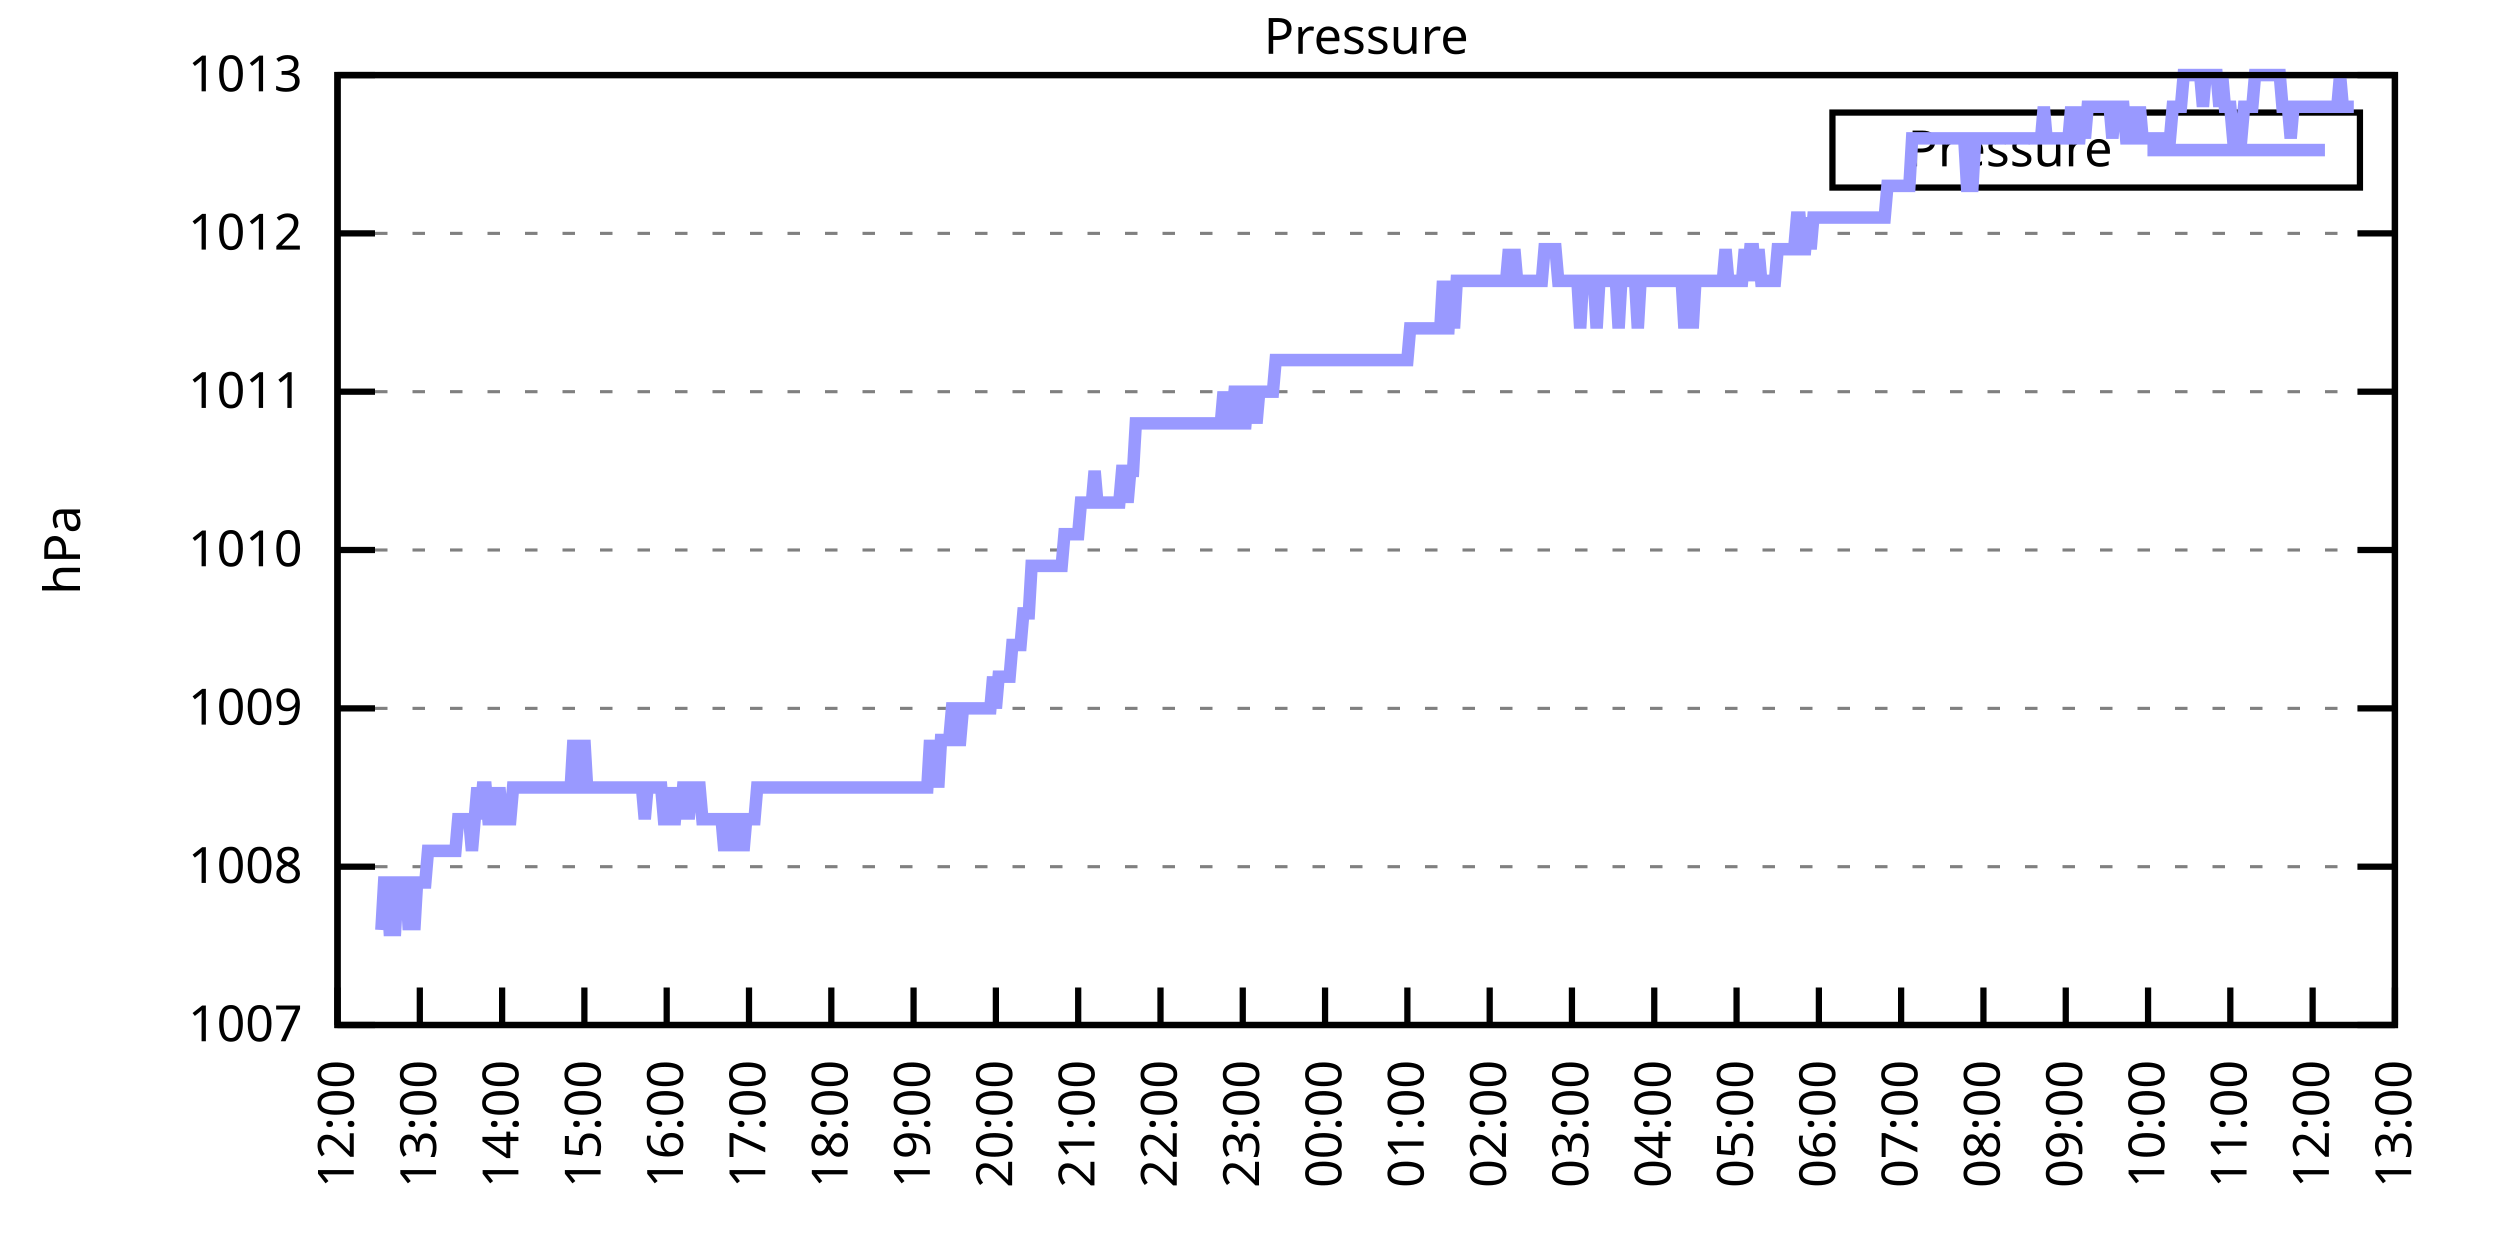
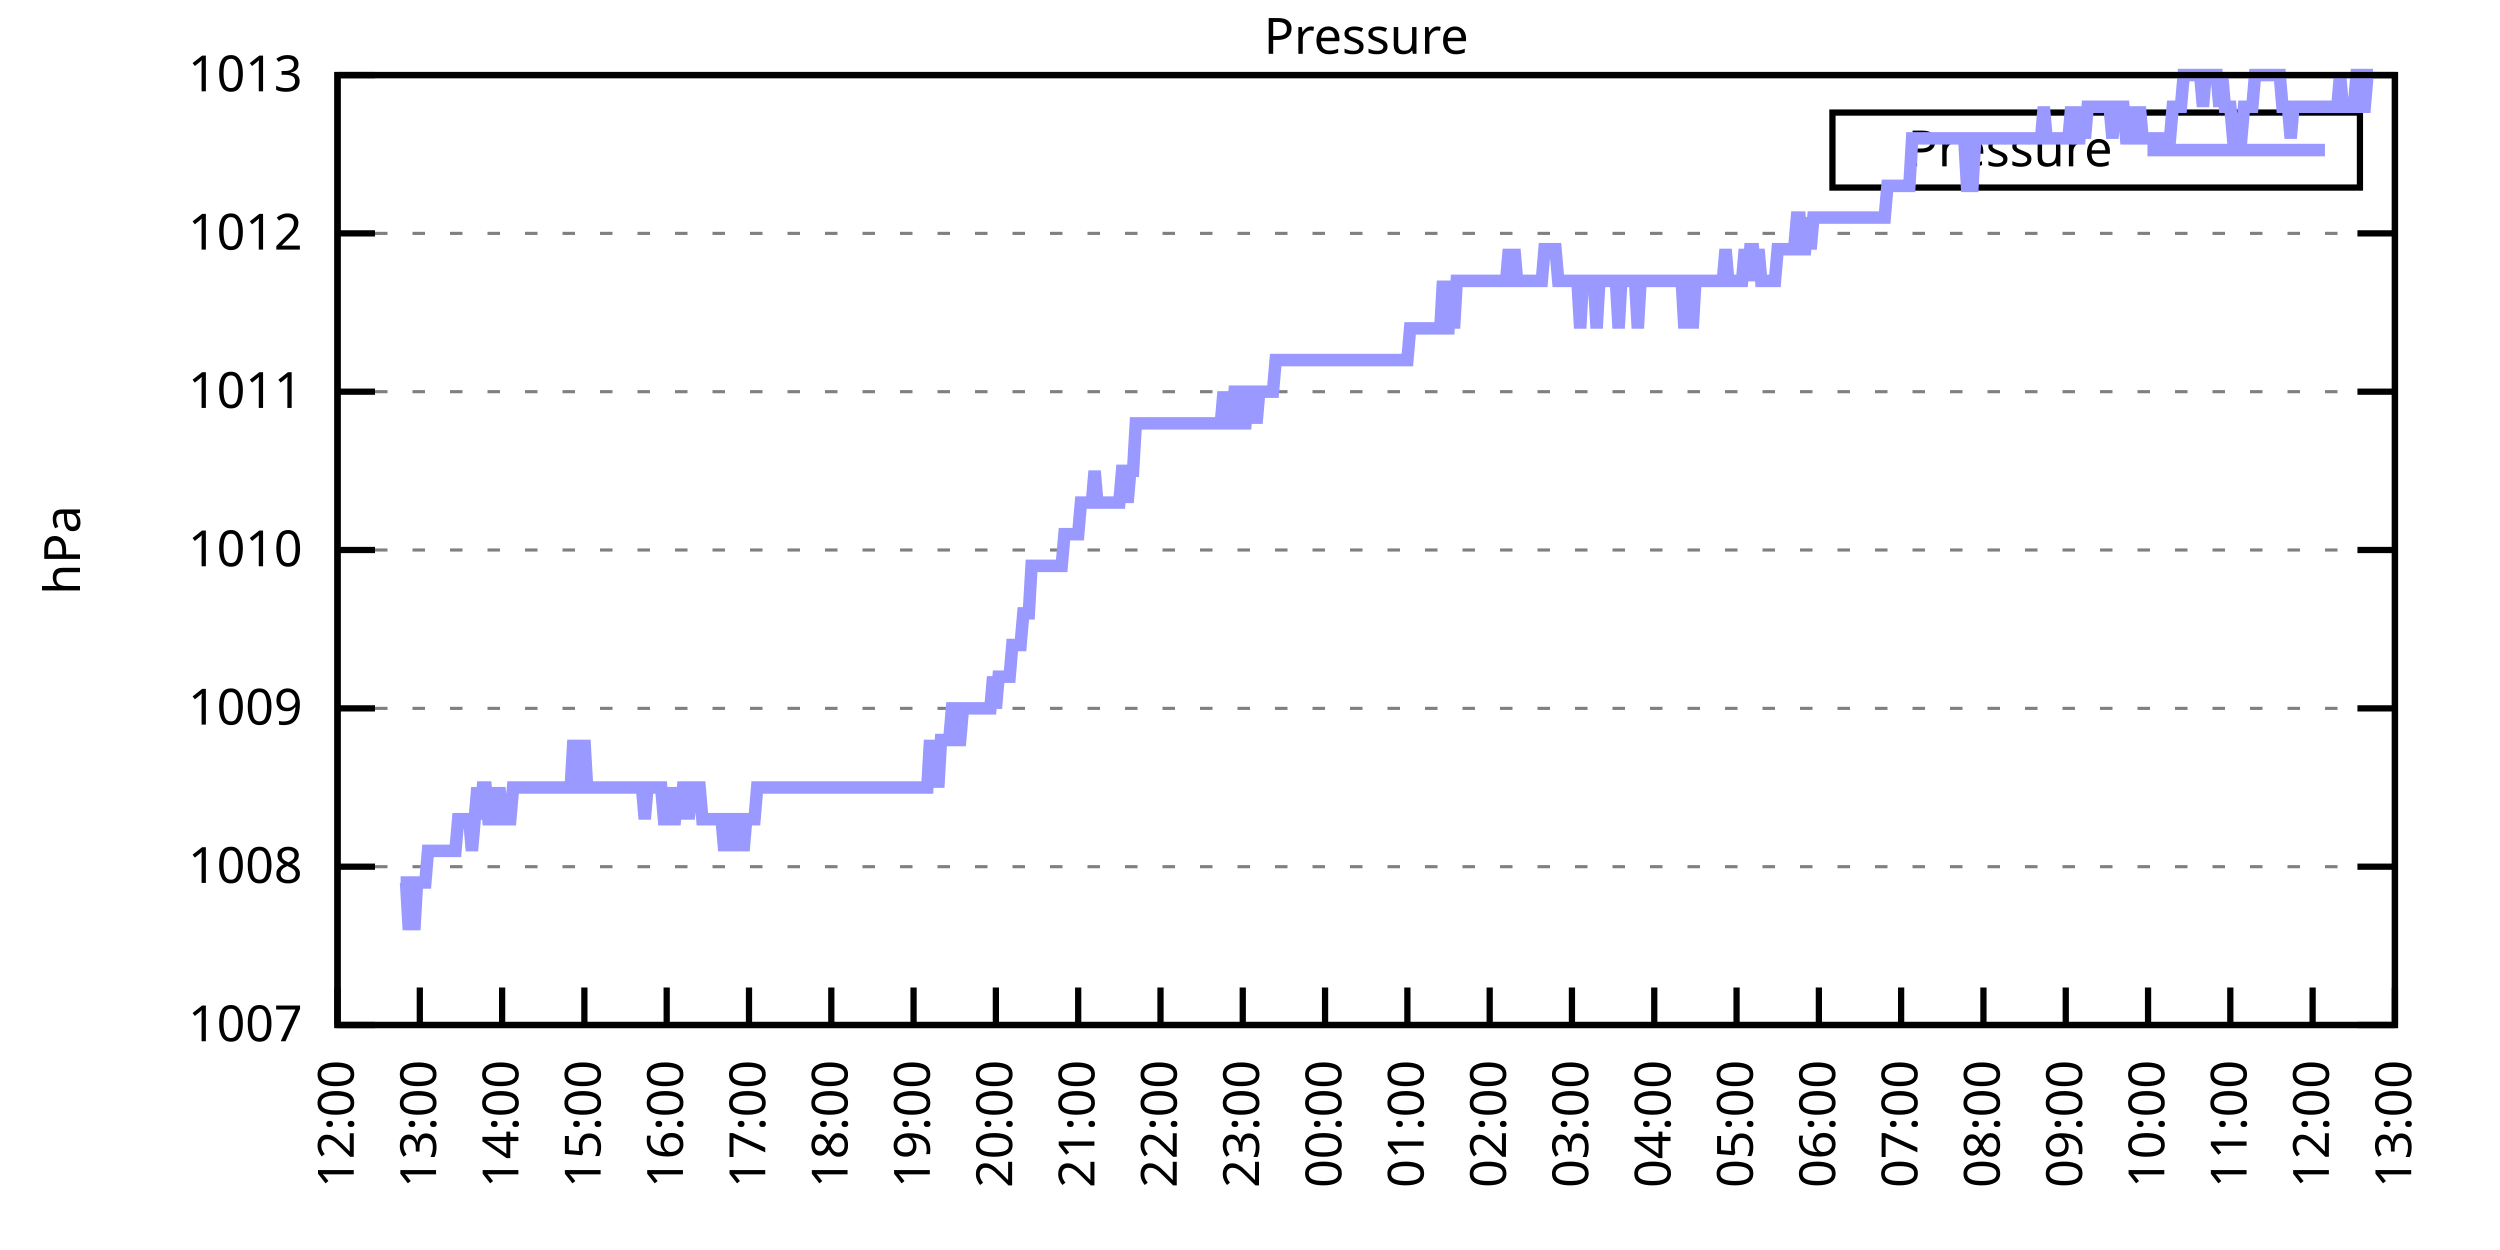
<svg xmlns="http://www.w3.org/2000/svg" xmlns:xlink="http://www.w3.org/1999/xlink" width="400" height="200" viewBox="0 0 400 200">
  <g id="gnuplot_canvas">
    <rect x="0" y="0" width="400" height="200" fill="none" />
    <defs>
      <circle id="gpDot" r="0.5" stroke-width="0.5" stroke="currentColor" />
      <path id="gpPt0" stroke-width="0.333" stroke="currentColor" d="M-1,0 h2 M0,-1 v2" />
      <path id="gpPt1" stroke-width="0.333" stroke="currentColor" d="M-1,-1 L1,1 M1,-1 L-1,1" />
      <path id="gpPt2" stroke-width="0.333" stroke="currentColor" d="M-1,0 L1,0 M0,-1 L0,1 M-1,-1 L1,1 M-1,1 L1,-1" />
      <rect id="gpPt3" stroke-width="0.333" stroke="currentColor" x="-1" y="-1" width="2" height="2" />
      <rect id="gpPt4" stroke-width="0.333" stroke="currentColor" fill="currentColor" x="-1" y="-1" width="2" height="2" />
      <circle id="gpPt5" stroke-width="0.333" stroke="currentColor" cx="0" cy="0" r="1" />
      <use xlink:href="#gpPt5" id="gpPt6" fill="currentColor" stroke="none" />
      <path id="gpPt7" stroke-width="0.333" stroke="currentColor" d="M0,-1.33 L-1.33,0.67 L1.33,0.67 z" />
      <use xlink:href="#gpPt7" id="gpPt8" fill="currentColor" stroke="none" />
      <use xlink:href="#gpPt7" id="gpPt9" stroke="currentColor" transform="rotate(180)" />
      <use xlink:href="#gpPt9" id="gpPt10" fill="currentColor" stroke="none" />
      <use xlink:href="#gpPt3" id="gpPt11" stroke="currentColor" transform="rotate(45)" />
      <use xlink:href="#gpPt11" id="gpPt12" fill="currentColor" stroke="none" />
      <path id="gpPt13" stroke-width="0.333" stroke="currentColor" d="M0,1.330 L1.265,0.411 L0.782,-1.067 L-0.782,-1.076 L-1.265,0.411 z" />
      <use xlink:href="#gpPt13" id="gpPt14" fill="currentColor" stroke="none" />
      <filter id="textbox" filterUnits="objectBoundingBox" x="0" y="0" height="1" width="1">
        <feFlood flood-color="white" flood-opacity="1" result="bgnd" />
        <feComposite in="SourceGraphic" in2="bgnd" operator="atop" />
      </filter>
      <filter id="greybox" filterUnits="objectBoundingBox" x="0" y="0" height="1" width="1">
        <feFlood flood-color="lightgrey" flood-opacity="1" result="grey" />
        <feComposite in="SourceGraphic" in2="grey" operator="atop" />
      </filter>
    </defs>
    <g fill="none" color="white" stroke="currentColor" stroke-width="1.00" stroke-linecap="butt" stroke-linejoin="miter">
</g>
    <g fill="none" color="black" stroke="currentColor" stroke-width="1.00" stroke-linecap="butt" stroke-linejoin="miter">
      <g stroke="none" shape-rendering="crispEdges">
        <polygon fill="rgb(255, 255, 255)" points="54.00,164.00 383.18,164.00 383.18,12.02 54.00,12.02 " />
      </g>
    </g>
    <g fill="none" color="black" stroke="currentColor" stroke-width="1.00" stroke-linecap="butt" stroke-linejoin="miter">
</g>
    <g fill="none" color="black" stroke="black" stroke-width="0.50" stroke-linecap="butt" stroke-linejoin="miter">
</g>
    <g fill="none" color="gray" stroke="currentColor" stroke-width="0.50" stroke-linecap="butt" stroke-linejoin="miter">
      <path stroke="gray" stroke-dasharray="2,4" class="gridline" d="M54.00,164.00 L383.19,164.00  " />
    </g>
    <g fill="none" color="gray" stroke="gray" stroke-width="1.00" stroke-linecap="butt" stroke-linejoin="miter">
</g>
    <g fill="none" color="black" stroke="currentColor" stroke-width="1.00" stroke-linecap="butt" stroke-linejoin="miter">
      <path stroke="black" d="M54.00,164.00 L60.00,164.00 M383.19,164.00 L377.19,164.00  " />
      <g transform="translate(48.40,166.60)" stroke="none" fill="black" font-family="Sans" font-size="8.00" text-anchor="end">
        <text>
          <tspan font-family="Sans"> 1007</tspan>
        </text>
      </g>
    </g>
    <g fill="none" color="black" stroke="currentColor" stroke-width="1.00" stroke-linecap="butt" stroke-linejoin="miter">
</g>
    <g fill="none" color="black" stroke="black" stroke-width="0.50" stroke-linecap="butt" stroke-linejoin="miter">
</g>
    <g fill="none" color="gray" stroke="currentColor" stroke-width="0.50" stroke-linecap="butt" stroke-linejoin="miter">
      <path stroke="gray" stroke-dasharray="2,4" class="gridline" d="M54.00,138.67 L383.19,138.67  " />
    </g>
    <g fill="none" color="gray" stroke="gray" stroke-width="1.00" stroke-linecap="butt" stroke-linejoin="miter">
</g>
    <g fill="none" color="black" stroke="currentColor" stroke-width="1.00" stroke-linecap="butt" stroke-linejoin="miter">
      <path stroke="black" d="M54.00,138.67 L60.00,138.67 M383.19,138.67 L377.19,138.67  " />
      <g transform="translate(48.40,141.27)" stroke="none" fill="black" font-family="Sans" font-size="8.00" text-anchor="end">
        <text>
          <tspan font-family="Sans"> 1008</tspan>
        </text>
      </g>
    </g>
    <g fill="none" color="black" stroke="currentColor" stroke-width="1.00" stroke-linecap="butt" stroke-linejoin="miter">
</g>
    <g fill="none" color="black" stroke="black" stroke-width="0.50" stroke-linecap="butt" stroke-linejoin="miter">
</g>
    <g fill="none" color="gray" stroke="currentColor" stroke-width="0.50" stroke-linecap="butt" stroke-linejoin="miter">
      <path stroke="gray" stroke-dasharray="2,4" class="gridline" d="M54.00,113.34 L383.19,113.34  " />
    </g>
    <g fill="none" color="gray" stroke="gray" stroke-width="1.00" stroke-linecap="butt" stroke-linejoin="miter">
</g>
    <g fill="none" color="black" stroke="currentColor" stroke-width="1.00" stroke-linecap="butt" stroke-linejoin="miter">
      <path stroke="black" d="M54.00,113.34 L60.00,113.34 M383.19,113.34 L377.19,113.34  " />
      <g transform="translate(48.40,115.94)" stroke="none" fill="black" font-family="Sans" font-size="8.00" text-anchor="end">
        <text>
          <tspan font-family="Sans"> 1009</tspan>
        </text>
      </g>
    </g>
    <g fill="none" color="black" stroke="currentColor" stroke-width="1.00" stroke-linecap="butt" stroke-linejoin="miter">
</g>
    <g fill="none" color="black" stroke="black" stroke-width="0.50" stroke-linecap="butt" stroke-linejoin="miter">
</g>
    <g fill="none" color="gray" stroke="currentColor" stroke-width="0.50" stroke-linecap="butt" stroke-linejoin="miter">
      <path stroke="gray" stroke-dasharray="2,4" class="gridline" d="M54.00,88.00 L383.19,88.00  " />
    </g>
    <g fill="none" color="gray" stroke="gray" stroke-width="1.00" stroke-linecap="butt" stroke-linejoin="miter">
</g>
    <g fill="none" color="black" stroke="currentColor" stroke-width="1.00" stroke-linecap="butt" stroke-linejoin="miter">
      <path stroke="black" d="M54.00,88.00 L60.00,88.00 M383.19,88.00 L377.19,88.00  " />
      <g transform="translate(48.40,90.60)" stroke="none" fill="black" font-family="Sans" font-size="8.00" text-anchor="end">
        <text>
          <tspan font-family="Sans"> 1010</tspan>
        </text>
      </g>
    </g>
    <g fill="none" color="black" stroke="currentColor" stroke-width="1.00" stroke-linecap="butt" stroke-linejoin="miter">
</g>
    <g fill="none" color="black" stroke="black" stroke-width="0.50" stroke-linecap="butt" stroke-linejoin="miter">
</g>
    <g fill="none" color="gray" stroke="currentColor" stroke-width="0.50" stroke-linecap="butt" stroke-linejoin="miter">
      <path stroke="gray" stroke-dasharray="2,4" class="gridline" d="M54.00,62.67 L383.19,62.67  " />
    </g>
    <g fill="none" color="gray" stroke="gray" stroke-width="1.00" stroke-linecap="butt" stroke-linejoin="miter">
</g>
    <g fill="none" color="black" stroke="currentColor" stroke-width="1.00" stroke-linecap="butt" stroke-linejoin="miter">
      <path stroke="black" d="M54.00,62.67 L60.00,62.67 M383.19,62.67 L377.19,62.67  " />
      <g transform="translate(48.40,65.27)" stroke="none" fill="black" font-family="Sans" font-size="8.00" text-anchor="end">
        <text>
          <tspan font-family="Sans"> 1011</tspan>
        </text>
      </g>
    </g>
    <g fill="none" color="black" stroke="currentColor" stroke-width="1.00" stroke-linecap="butt" stroke-linejoin="miter">
</g>
    <g fill="none" color="black" stroke="black" stroke-width="0.50" stroke-linecap="butt" stroke-linejoin="miter">
</g>
    <g fill="none" color="gray" stroke="currentColor" stroke-width="0.50" stroke-linecap="butt" stroke-linejoin="miter">
      <path stroke="gray" stroke-dasharray="2,4" class="gridline" d="M54.00,37.34 L383.19,37.34  " />
    </g>
    <g fill="none" color="gray" stroke="gray" stroke-width="1.00" stroke-linecap="butt" stroke-linejoin="miter">
</g>
    <g fill="none" color="black" stroke="currentColor" stroke-width="1.00" stroke-linecap="butt" stroke-linejoin="miter">
      <path stroke="black" d="M54.00,37.34 L60.00,37.34 M383.19,37.34 L377.19,37.34  " />
      <g transform="translate(48.40,39.94)" stroke="none" fill="black" font-family="Sans" font-size="8.00" text-anchor="end">
        <text>
          <tspan font-family="Sans"> 1012</tspan>
        </text>
      </g>
    </g>
    <g fill="none" color="black" stroke="currentColor" stroke-width="1.00" stroke-linecap="butt" stroke-linejoin="miter">
</g>
    <g fill="none" color="black" stroke="black" stroke-width="0.50" stroke-linecap="butt" stroke-linejoin="miter">
</g>
    <g fill="none" color="gray" stroke="currentColor" stroke-width="0.50" stroke-linecap="butt" stroke-linejoin="miter">
      <path stroke="gray" stroke-dasharray="2,4" class="gridline" d="M54.00,12.01 L383.19,12.01  " />
    </g>
    <g fill="none" color="gray" stroke="gray" stroke-width="1.00" stroke-linecap="butt" stroke-linejoin="miter">
</g>
    <g fill="none" color="black" stroke="currentColor" stroke-width="1.00" stroke-linecap="butt" stroke-linejoin="miter">
      <path stroke="black" d="M54.00,12.01 L60.00,12.01 M383.19,12.01 L377.19,12.01  " />
      <g transform="translate(48.40,14.61)" stroke="none" fill="black" font-family="Sans" font-size="8.00" text-anchor="end">
        <text>
          <tspan font-family="Sans"> 1013</tspan>
        </text>
      </g>
    </g>
    <g fill="none" color="black" stroke="currentColor" stroke-width="1.00" stroke-linecap="butt" stroke-linejoin="miter">
      <path stroke="black" d="M54.00,164.00 L54.00,158.00  " />
      <g transform="translate(56.60,169.60) rotate(270.00)" stroke="none" fill="black" font-family="Sans" font-size="8.00" text-anchor="end">
        <text>
          <tspan font-family="Sans">12:00</tspan>
        </text>
      </g>
    </g>
    <g fill="none" color="black" stroke="currentColor" stroke-width="1.00" stroke-linecap="butt" stroke-linejoin="miter">
      <path stroke="black" d="M67.17,164.00 L67.17,158.00  " />
      <g transform="translate(69.77,169.60) rotate(270.00)" stroke="none" fill="black" font-family="Sans" font-size="8.00" text-anchor="end">
        <text>
          <tspan font-family="Sans">13:00</tspan>
        </text>
      </g>
    </g>
    <g fill="none" color="black" stroke="currentColor" stroke-width="1.00" stroke-linecap="butt" stroke-linejoin="miter">
      <path stroke="black" d="M80.34,164.00 L80.34,158.00  " />
      <g transform="translate(82.94,169.60) rotate(270.00)" stroke="none" fill="black" font-family="Sans" font-size="8.00" text-anchor="end">
        <text>
          <tspan font-family="Sans">14:00</tspan>
        </text>
      </g>
    </g>
    <g fill="none" color="black" stroke="currentColor" stroke-width="1.00" stroke-linecap="butt" stroke-linejoin="miter">
      <path stroke="black" d="M93.50,164.00 L93.50,158.00  " />
      <g transform="translate(96.10,169.60) rotate(270.00)" stroke="none" fill="black" font-family="Sans" font-size="8.00" text-anchor="end">
        <text>
          <tspan font-family="Sans">15:00</tspan>
        </text>
      </g>
    </g>
    <g fill="none" color="black" stroke="currentColor" stroke-width="1.00" stroke-linecap="butt" stroke-linejoin="miter">
      <path stroke="black" d="M106.67,164.00 L106.67,158.00  " />
      <g transform="translate(109.27,169.60) rotate(270.00)" stroke="none" fill="black" font-family="Sans" font-size="8.00" text-anchor="end">
        <text>
          <tspan font-family="Sans">16:00</tspan>
        </text>
      </g>
    </g>
    <g fill="none" color="black" stroke="currentColor" stroke-width="1.00" stroke-linecap="butt" stroke-linejoin="miter">
      <path stroke="black" d="M119.84,164.00 L119.84,158.00  " />
      <g transform="translate(122.44,169.60) rotate(270.00)" stroke="none" fill="black" font-family="Sans" font-size="8.00" text-anchor="end">
        <text>
          <tspan font-family="Sans">17:00</tspan>
        </text>
      </g>
    </g>
    <g fill="none" color="black" stroke="currentColor" stroke-width="1.00" stroke-linecap="butt" stroke-linejoin="miter">
      <path stroke="black" d="M133.01,164.00 L133.01,158.00  " />
      <g transform="translate(135.61,169.60) rotate(270.00)" stroke="none" fill="black" font-family="Sans" font-size="8.00" text-anchor="end">
        <text>
          <tspan font-family="Sans">18:00</tspan>
        </text>
      </g>
    </g>
    <g fill="none" color="black" stroke="currentColor" stroke-width="1.00" stroke-linecap="butt" stroke-linejoin="miter">
      <path stroke="black" d="M146.17,164.00 L146.17,158.00  " />
      <g transform="translate(148.77,169.60) rotate(270.00)" stroke="none" fill="black" font-family="Sans" font-size="8.00" text-anchor="end">
        <text>
          <tspan font-family="Sans">19:00</tspan>
        </text>
      </g>
    </g>
    <g fill="none" color="black" stroke="currentColor" stroke-width="1.00" stroke-linecap="butt" stroke-linejoin="miter">
      <path stroke="black" d="M159.34,164.00 L159.34,158.00  " />
      <g transform="translate(161.94,169.60) rotate(270.00)" stroke="none" fill="black" font-family="Sans" font-size="8.00" text-anchor="end">
        <text>
          <tspan font-family="Sans">20:00</tspan>
        </text>
      </g>
    </g>
    <g fill="none" color="black" stroke="currentColor" stroke-width="1.00" stroke-linecap="butt" stroke-linejoin="miter">
      <path stroke="black" d="M172.51,164.00 L172.51,158.00  " />
      <g transform="translate(175.11,169.60) rotate(270.00)" stroke="none" fill="black" font-family="Sans" font-size="8.00" text-anchor="end">
        <text>
          <tspan font-family="Sans">21:00</tspan>
        </text>
      </g>
    </g>
    <g fill="none" color="black" stroke="currentColor" stroke-width="1.00" stroke-linecap="butt" stroke-linejoin="miter">
      <path stroke="black" d="M185.68,164.00 L185.68,158.00  " />
      <g transform="translate(188.28,169.60) rotate(270.00)" stroke="none" fill="black" font-family="Sans" font-size="8.00" text-anchor="end">
        <text>
          <tspan font-family="Sans">22:00</tspan>
        </text>
      </g>
    </g>
    <g fill="none" color="black" stroke="currentColor" stroke-width="1.00" stroke-linecap="butt" stroke-linejoin="miter">
      <path stroke="black" d="M198.84,164.00 L198.84,158.00  " />
      <g transform="translate(201.44,169.60) rotate(270.00)" stroke="none" fill="black" font-family="Sans" font-size="8.00" text-anchor="end">
        <text>
          <tspan font-family="Sans">23:00</tspan>
        </text>
      </g>
    </g>
    <g fill="none" color="black" stroke="currentColor" stroke-width="1.00" stroke-linecap="butt" stroke-linejoin="miter">
      <path stroke="black" d="M212.01,164.00 L212.01,158.00  " />
      <g transform="translate(214.61,169.60) rotate(270.00)" stroke="none" fill="black" font-family="Sans" font-size="8.00" text-anchor="end">
        <text>
          <tspan font-family="Sans">00:00</tspan>
        </text>
      </g>
    </g>
    <g fill="none" color="black" stroke="currentColor" stroke-width="1.00" stroke-linecap="butt" stroke-linejoin="miter">
      <path stroke="black" d="M225.18,164.00 L225.18,158.00  " />
      <g transform="translate(227.78,169.60) rotate(270.00)" stroke="none" fill="black" font-family="Sans" font-size="8.00" text-anchor="end">
        <text>
          <tspan font-family="Sans">01:00</tspan>
        </text>
      </g>
    </g>
    <g fill="none" color="black" stroke="currentColor" stroke-width="1.00" stroke-linecap="butt" stroke-linejoin="miter">
      <path stroke="black" d="M238.35,164.00 L238.35,158.00  " />
      <g transform="translate(240.95,169.60) rotate(270.00)" stroke="none" fill="black" font-family="Sans" font-size="8.00" text-anchor="end">
        <text>
          <tspan font-family="Sans">02:00</tspan>
        </text>
      </g>
    </g>
    <g fill="none" color="black" stroke="currentColor" stroke-width="1.00" stroke-linecap="butt" stroke-linejoin="miter">
      <path stroke="black" d="M251.51,164.00 L251.51,158.00  " />
      <g transform="translate(254.11,169.60) rotate(270.00)" stroke="none" fill="black" font-family="Sans" font-size="8.00" text-anchor="end">
        <text>
          <tspan font-family="Sans">03:00</tspan>
        </text>
      </g>
    </g>
    <g fill="none" color="black" stroke="currentColor" stroke-width="1.00" stroke-linecap="butt" stroke-linejoin="miter">
      <path stroke="black" d="M264.68,164.00 L264.68,158.00  " />
      <g transform="translate(267.28,169.60) rotate(270.00)" stroke="none" fill="black" font-family="Sans" font-size="8.00" text-anchor="end">
        <text>
          <tspan font-family="Sans">04:00</tspan>
        </text>
      </g>
    </g>
    <g fill="none" color="black" stroke="currentColor" stroke-width="1.00" stroke-linecap="butt" stroke-linejoin="miter">
      <path stroke="black" d="M277.85,164.00 L277.85,158.00  " />
      <g transform="translate(280.45,169.60) rotate(270.00)" stroke="none" fill="black" font-family="Sans" font-size="8.00" text-anchor="end">
        <text>
          <tspan font-family="Sans">05:00</tspan>
        </text>
      </g>
    </g>
    <g fill="none" color="black" stroke="currentColor" stroke-width="1.00" stroke-linecap="butt" stroke-linejoin="miter">
      <path stroke="black" d="M291.02,164.00 L291.02,158.00  " />
      <g transform="translate(293.62,169.60) rotate(270.00)" stroke="none" fill="black" font-family="Sans" font-size="8.00" text-anchor="end">
        <text>
          <tspan font-family="Sans">06:00</tspan>
        </text>
      </g>
    </g>
    <g fill="none" color="black" stroke="currentColor" stroke-width="1.00" stroke-linecap="butt" stroke-linejoin="miter">
      <path stroke="black" d="M304.18,164.00 L304.18,158.00  " />
      <g transform="translate(306.78,169.60) rotate(270.00)" stroke="none" fill="black" font-family="Sans" font-size="8.00" text-anchor="end">
        <text>
          <tspan font-family="Sans">07:00</tspan>
        </text>
      </g>
    </g>
    <g fill="none" color="black" stroke="currentColor" stroke-width="1.00" stroke-linecap="butt" stroke-linejoin="miter">
      <path stroke="black" d="M317.35,164.00 L317.35,158.00  " />
      <g transform="translate(319.95,169.60) rotate(270.00)" stroke="none" fill="black" font-family="Sans" font-size="8.00" text-anchor="end">
        <text>
          <tspan font-family="Sans">08:00</tspan>
        </text>
      </g>
    </g>
    <g fill="none" color="black" stroke="currentColor" stroke-width="1.00" stroke-linecap="butt" stroke-linejoin="miter">
      <path stroke="black" d="M330.52,164.00 L330.52,158.00  " />
      <g transform="translate(333.12,169.60) rotate(270.00)" stroke="none" fill="black" font-family="Sans" font-size="8.00" text-anchor="end">
        <text>
          <tspan font-family="Sans">09:00</tspan>
        </text>
      </g>
    </g>
    <g fill="none" color="black" stroke="currentColor" stroke-width="1.00" stroke-linecap="butt" stroke-linejoin="miter">
      <path stroke="black" d="M343.69,164.00 L343.69,158.00  " />
      <g transform="translate(346.29,169.60) rotate(270.00)" stroke="none" fill="black" font-family="Sans" font-size="8.00" text-anchor="end">
        <text>
          <tspan font-family="Sans">10:00</tspan>
        </text>
      </g>
    </g>
    <g fill="none" color="black" stroke="currentColor" stroke-width="1.00" stroke-linecap="butt" stroke-linejoin="miter">
      <path stroke="black" d="M356.85,164.00 L356.85,158.00  " />
      <g transform="translate(359.45,169.60) rotate(270.00)" stroke="none" fill="black" font-family="Sans" font-size="8.00" text-anchor="end">
        <text>
          <tspan font-family="Sans">11:00</tspan>
        </text>
      </g>
    </g>
    <g fill="none" color="black" stroke="currentColor" stroke-width="1.00" stroke-linecap="butt" stroke-linejoin="miter">
      <path stroke="black" d="M370.02,164.00 L370.02,158.00  " />
      <g transform="translate(372.62,169.60) rotate(270.00)" stroke="none" fill="black" font-family="Sans" font-size="8.00" text-anchor="end">
        <text>
          <tspan font-family="Sans">12:00</tspan>
        </text>
      </g>
    </g>
    <g fill="none" color="black" stroke="currentColor" stroke-width="1.00" stroke-linecap="butt" stroke-linejoin="miter">
      <path stroke="black" d="M383.19,164.00 L383.19,158.00  " />
      <g transform="translate(385.79,169.60) rotate(270.00)" stroke="none" fill="black" font-family="Sans" font-size="8.00" text-anchor="end">
        <text>
          <tspan font-family="Sans">13:00</tspan>
        </text>
      </g>
    </g>
    <g fill="none" color="black" stroke="currentColor" stroke-width="1.00" stroke-linecap="butt" stroke-linejoin="miter">
</g>
    <g fill="none" color="black" stroke="currentColor" stroke-width="1.00" stroke-linecap="butt" stroke-linejoin="miter">
      <path stroke="black" d="M54.00,12.01 L54.00,164.00 L383.19,164.00 L383.19,12.01 L54.00,12.01 Z  " />
    </g>
    <g fill="none" color="black" stroke="currentColor" stroke-width="1.00" stroke-linecap="butt" stroke-linejoin="miter">
</g>
    <g fill="none" color="black" stroke="currentColor" stroke-width="1.00" stroke-linecap="butt" stroke-linejoin="miter">
      <path stroke="black" d="M293.19,30.01 L293.19,18.01 L377.59,18.01 L377.59,30.01 L293.19,30.01 Z  " />
    </g>
    <g id="Pressure_plot_1">
      <g fill="none" color="white" stroke="black" stroke-width="2.00" stroke-linecap="butt" stroke-linejoin="miter">
</g>
      <g fill="none" color="black" stroke="currentColor" stroke-width="2.00" stroke-linecap="butt" stroke-linejoin="miter">
        <g transform="translate(337.99,26.61)" stroke="none" fill="black" font-family="Sans" font-size="8.00" text-anchor="end">
          <text>
            <tspan font-family="Sans">Pressure</tspan>
          </text>
        </g>
      </g>
      <g fill="none" color="black" stroke="currentColor" stroke-width="2.00" stroke-linecap="butt" stroke-linejoin="miter">
-         <path stroke="rgb(153, 153, 255)" d="M343.59,24.01 L371.99,24.01 M61.02,148.80 L61.46,141.20 L61.90,141.20 L62.34,148.80 L62.78,148.80 L63.22,148.80   L63.66,141.20 L64.10,141.20 L64.53,141.20 L64.97,141.20 L65.41,148.80 L65.85,141.20 L66.29,148.80 L66.73,141.20   L67.17,141.20 L67.61,141.20 L68.05,141.20 L68.48,136.14 L68.92,136.14 L69.36,136.14 L69.80,136.14 L70.24,136.14   L70.68,136.14 L71.12,136.14 L71.56,136.14 L72.00,136.14 L72.43,136.14 L72.87,136.14 L73.31,131.07 L73.75,131.07   L74.19,131.07 L74.63,131.07 L75.07,131.07 L75.51,136.14 L75.95,131.07 L76.38,126.00 L76.82,131.07 L77.26,126.00   L77.70,126.00 L78.14,131.07 L78.58,131.07 L79.02,126.00 L79.46,131.07 L79.90,126.00 L80.34,131.07 L80.77,131.07   L81.21,131.07 L81.65,131.07 L82.09,126.00 L82.53,126.00 L82.97,126.00 L83.41,126.00 L83.85,126.00 L84.29,126.00   L84.72,126.00 L85.16,126.00 L85.60,126.00 L86.04,126.00 L86.48,126.00 L86.92,126.00 L87.36,126.00 L87.80,126.00   L88.24,126.00 L88.67,126.00 L89.11,126.00 L89.55,126.00 L89.99,126.00 L90.43,126.00 L90.87,126.00 L91.31,126.00   L91.75,118.40 L92.19,126.00 L92.62,126.00 L93.06,126.00 L93.50,118.40 L93.94,126.00 L94.38,126.00 L94.82,126.00   L95.26,126.00 L95.70,126.00 L96.14,126.00 L96.58,126.00 L97.01,126.00 L97.45,126.00 L97.89,126.00 L98.33,126.00   L98.77,126.00 L99.21,126.00 L99.65,126.00 L100.09,126.00 L100.53,126.00 L100.96,126.00 L101.40,126.00 L101.84,126.00   L102.28,126.00 L102.72,126.00 L103.16,131.07 L103.60,126.00 L104.04,126.00 L104.48,126.00 L104.91,126.00 L105.35,126.00   L105.79,126.00 L106.23,131.07 L106.67,131.07 L107.11,126.00 L107.55,131.07 L107.99,131.07 L108.43,126.00 L108.87,131.07   L109.30,126.00 L109.74,126.00 L110.18,131.07 L110.62,126.00 L111.06,126.00 L111.50,126.00 L111.94,126.00 L112.38,131.07   L112.82,131.07 L113.25,131.07 L113.69,131.07 L114.13,131.07 L114.57,131.07 L115.01,131.07 L115.45,131.07 L115.89,136.14   L116.33,131.07 L116.77,131.07 L117.20,136.14 L117.64,131.07 L118.08,131.07 L118.52,131.07 L118.96,136.14 L119.40,131.07   L119.84,131.07 L120.28,131.07 L120.72,131.07 L121.15,126.00 L121.59,126.00 L122.03,126.00 L122.47,126.00 L122.91,126.00   L123.35,126.00 L123.79,126.00 L124.23,126.00 L124.67,126.00 L125.11,126.00 L125.54,126.00 L125.98,126.00 L126.42,126.00   L126.86,126.00 L127.30,126.00 L127.74,126.00 L128.18,126.00 L128.62,126.00 L129.06,126.00 L129.49,126.00 L129.93,126.00   L130.37,126.00 L130.81,126.00 L131.25,126.00 L131.69,126.00 L132.13,126.00 L132.57,126.00 L133.01,126.00 L133.44,126.00   L133.88,126.00 L134.32,126.00 L134.76,126.00 L135.20,126.00 L135.64,126.00 L136.08,126.00 L136.52,126.00 L136.96,126.00   L137.39,126.00 L137.83,126.00 L138.27,126.00 L138.71,126.00 L139.15,126.00 L139.59,126.00 L140.03,126.00 L140.47,126.00   L140.91,126.00 L141.35,126.00 L141.78,126.00 L142.22,126.00 L142.66,126.00 L143.10,126.00 L143.54,126.00 L143.98,126.00   L144.42,126.00 L144.86,126.00 L145.30,126.00 L145.73,126.00 L146.17,126.00 L146.61,126.00 L147.05,126.00 L147.49,126.00   L147.93,126.00 L148.37,126.00 L148.81,118.40 L149.25,126.00 L149.68,118.40 L150.12,126.00 L150.56,118.40 L151.00,118.40   L151.44,118.40 L151.88,118.40 L152.32,113.34 L152.76,113.34 L153.20,118.40 L153.63,118.40 L154.07,113.34 L154.51,113.34   L154.95,113.34 L155.39,113.34 L155.83,113.34 L156.27,113.34 L156.71,113.34 L157.15,113.34 L157.59,113.34 L158.02,113.34   L158.46,113.34 L158.90,108.27 L159.34,113.34 L159.78,108.27 L160.22,108.27 L160.66,108.27 L161.10,108.27 L161.54,108.27   L161.97,103.20 L162.41,103.20 L162.85,103.20 L163.29,103.20 L163.73,98.14 L164.17,98.14 L164.61,98.14 L165.05,90.54   L165.49,90.54 L165.92,90.54 L166.36,90.54 L166.80,90.54 L167.24,90.54 L167.68,90.54 L168.12,90.54 L168.56,90.54   L169.00,90.54 L169.44,90.54 L169.87,90.54 L170.31,85.47 L170.75,85.47 L171.19,85.47 L171.63,85.47 L172.07,85.47   L172.51,85.47 L172.95,80.41 L173.39,80.41 L173.83,80.41 L174.26,80.41 L174.70,80.41 L175.14,75.34 L175.58,80.41   L176.02,80.41 L176.46,80.41 L176.90,80.41 L177.34,80.41 L177.78,80.41 L178.21,80.41 L178.65,80.41 L179.09,80.41   L179.53,75.34 L179.97,75.34 L180.41,80.41 L180.85,75.34 L181.29,75.34 L181.73,67.74 L182.16,67.74 L182.60,67.74   L183.04,67.74 L183.48,67.74 L183.92,67.74 L184.36,67.74 L184.80,67.74 L185.24,67.74 L185.68,67.74 L186.11,67.74   L186.55,67.74 L186.99,67.74 L187.43,67.74 L187.87,67.74 L188.31,67.74 L188.75,67.74 L189.19,67.74 L189.63,67.74   L190.07,67.74 L190.50,67.74 L190.94,67.74 L191.38,67.74 L191.82,67.74 L192.26,67.74 L192.70,67.74 L193.14,67.74   L193.58,67.74 L194.02,67.74 L194.45,67.74 L194.89,67.74 L195.33,67.74 L195.77,62.67 L196.21,67.74 L196.65,67.74   L197.09,67.74 L197.53,62.67 L197.97,62.67 L198.40,62.67 L198.84,67.74 L199.28,67.74 L199.72,62.67 L200.16,62.67   L200.60,62.67 L201.04,67.74 L201.48,62.67 L201.92,62.67 L202.35,62.67 L202.79,62.67 L203.23,62.67 L203.67,62.67   L204.11,57.61 L204.55,57.61 L204.99,57.61 L205.43,57.61 L205.87,57.61 L206.31,57.61 L206.74,57.61 L207.18,57.61   L207.62,57.61 L208.06,57.61 L208.50,57.61 L208.94,57.61 L209.38,57.61 L209.82,57.61 L210.26,57.61 L210.69,57.61   L211.13,57.61 L211.57,57.61 L212.01,57.61 L212.45,57.61 L212.89,57.61 L213.33,57.61 L213.77,57.61 L214.21,57.61   L214.64,57.61 L215.08,57.61 L215.52,57.61 L215.96,57.61 L216.40,57.61 L216.84,57.61 L217.28,57.61 L217.72,57.61   L218.16,57.61 L218.60,57.61 L219.03,57.61 L219.47,57.61 L219.91,57.61 L220.35,57.61 L220.79,57.61 L221.23,57.61   L221.67,57.61 L222.11,57.61 L222.55,57.61 L222.98,57.61 L223.42,57.61 L223.86,57.61 L224.30,57.61 L224.74,57.61   L225.18,57.61 L225.62,52.54 L226.06,52.54 L226.50,52.54 L226.93,52.54 L227.37,52.54 L227.81,52.54 L228.25,52.54   L228.69,52.54 L229.13,52.54 L229.57,52.54 L230.01,52.54 L230.45,52.54 L230.88,44.94 L231.32,52.54 L231.76,52.54   L232.20,44.94 L232.64,52.54 L233.08,44.94 L233.52,44.94 L233.96,44.94 L234.40,44.94 L234.84,44.94 L235.27,44.94   L235.71,44.94 L236.15,44.94 L236.59,44.94 L237.03,44.94 L237.47,44.94 L237.91,44.94 L238.35,44.94 L238.79,44.94   L239.22,44.94 L239.66,44.94 L240.10,44.94 L240.54,44.94 L240.98,44.94 L241.42,39.87 L241.86,44.94 L242.30,39.87   L242.74,44.94 L243.17,44.94 L243.61,44.94 L244.05,44.94 L244.49,44.94 L244.93,44.94 L245.37,44.94 L245.81,44.94   L246.25,44.94 L246.69,44.94 L247.12,39.87 L247.56,39.87 L248.00,39.87 L248.44,39.87 L248.88,39.87 L249.32,44.94   L249.76,44.94 L250.20,44.94 L250.64,44.94 L251.08,44.94 L251.51,44.94 L251.95,44.94 L252.39,44.94 L252.83,52.54   L253.27,44.94 L253.71,44.94 L254.15,44.94 L254.59,44.94 L255.03,44.94 L255.46,52.54 L255.90,44.94 L256.34,44.94   L256.78,44.94 L257.22,44.94 L257.66,44.94 L258.10,44.94 L258.54,44.94 L258.98,52.54 L259.41,44.94 L259.85,44.94   L260.29,44.94 L260.73,44.94 L261.17,44.94 L261.61,44.94 L262.05,52.54 L262.49,44.94 L262.93,44.94 L263.36,44.94   L263.80,44.94 L264.24,44.94 L264.68,44.94 L265.12,44.94 L265.56,44.94 L266.00,44.94 L266.44,44.94 L266.88,44.94   L267.32,44.94 L267.75,44.94 L268.19,44.94 L268.63,44.94 L269.07,44.94 L269.51,52.54 L269.95,44.94 L270.39,44.94   L270.83,52.54 L271.27,44.94 L271.70,44.94 L272.14,44.94 L272.58,44.94 L273.02,44.94 L273.46,44.94 L273.90,44.94   L274.34,44.94 L274.78,44.94 L275.22,44.94 L275.65,44.94 L276.09,39.87 L276.53,44.94 L276.97,44.94 L277.41,44.94   L277.85,44.94 L278.29,44.94 L278.73,44.94 L279.17,39.87 L279.60,44.94 L280.04,39.87 L280.48,39.87 L280.92,44.94   L281.36,39.87 L281.80,44.94 L282.24,44.94 L282.68,44.94 L283.12,44.94 L283.56,44.94 L283.99,44.94 L284.43,39.87   L284.87,39.87 L285.31,39.87 L285.75,39.87 L286.19,39.87 L286.63,39.87 L287.07,39.87 L287.51,34.81 L287.94,34.81   L288.38,39.87 L288.82,39.87 L289.26,34.81 L289.70,39.87 L290.14,34.81 L290.58,34.81 L291.02,34.81 L291.46,34.81   L291.89,34.81 L292.33,34.81 L292.77,34.81 L293.21,34.81 L293.65,34.81 L294.09,34.81 L294.53,34.81 L294.97,34.81   L295.41,34.81 L295.84,34.81 L296.28,34.81 L296.72,34.81 L297.16,34.81 L297.60,34.81 L298.04,34.81 L298.48,34.81   L298.92,34.81 L299.36,34.81 L299.80,34.81 L300.23,34.81 L300.67,34.81 L301.11,34.81 L301.55,34.81 L301.99,29.74   L302.43,29.74 L302.87,29.74 L303.31,29.74 L303.75,29.74 L304.18,29.74 L304.62,29.74 L305.06,29.74 L305.50,29.74   L305.94,22.14 L306.38,22.14 L306.82,22.14 L307.26,22.14 L307.70,22.14 L308.13,22.14 L308.57,22.14 L309.01,22.14   L309.45,22.14 L309.89,22.14 L310.33,22.14 L310.77,22.14 L311.21,22.14 L311.65,22.14 L312.08,22.14 L312.52,22.14   L312.96,22.14 L313.40,22.14 L313.84,22.14 L314.28,22.14 L314.72,29.74 L315.16,29.74 L315.60,29.74 L316.04,22.14   L316.47,22.14 L316.91,22.14 L317.35,22.14 L317.79,22.14 L318.23,22.14 L318.67,22.14 L319.11,22.14 L319.55,22.14   L319.99,22.14 L320.42,22.14 L320.86,22.14 L321.30,22.14 L321.74,22.14 L322.18,22.14 L322.62,22.14 L323.06,22.14   L323.50,22.14 L323.94,22.14 L324.37,22.14 L324.81,22.14 L325.25,22.14 L325.69,22.14 L326.13,22.14 L326.57,22.14   L327.01,17.08 L327.45,22.14 L327.89,22.14 L328.33,22.14 L328.76,22.14 L329.20,22.14 L329.64,22.14 L330.08,22.14   L330.52,22.14 L330.96,22.14 L331.40,17.08 L331.84,22.14 L332.28,22.14 L332.71,22.14 L333.15,17.08 L333.59,22.14   L334.03,17.08 L334.47,17.08 L334.91,17.08 L335.35,17.08 L335.79,17.08 L336.23,17.08 L336.66,17.08 L337.10,17.08   L337.54,17.08 L337.98,22.14 L338.42,17.08 L338.86,17.08 L339.30,17.08 L339.74,17.08 L340.18,22.14 L340.61,22.14   L341.05,17.08 L341.49,22.14 L341.93,22.14 L342.37,17.08 L342.81,22.14 L343.25,22.14 L343.69,22.14 L344.13,22.14   L344.57,22.14 L345.00,22.14 L345.44,22.14 L345.88,22.14 L346.32,22.14 L346.76,22.14 L347.20,22.14 L347.64,17.08   L348.08,17.08 L348.52,17.08 L348.95,17.08 L349.39,12.01 L349.83,12.01 L350.27,12.01 L350.71,12.01 L351.15,12.01   L351.59,12.01 L352.03,12.01 L352.47,17.08 L352.90,12.01 L353.34,12.01 L353.78,12.01 L354.22,12.01 L354.66,12.01   L355.10,17.08 L355.54,12.01 L355.98,17.08 L356.42,17.08 L356.85,17.08 L357.29,22.14 L357.73,22.14 L358.17,22.14   L358.61,22.14 L359.05,17.08 L359.49,17.08 L359.93,17.08 L360.37,17.08 L360.81,12.01 L361.24,12.01 L361.68,12.01   L362.12,12.01 L362.56,12.01 L363.00,12.01 L363.44,12.01 L363.88,12.01 L364.32,12.01 L364.76,12.01 L365.19,17.08   L365.63,17.08 L366.07,17.08 L366.51,22.14 L366.95,17.08 L367.39,17.08 L367.83,17.08 L368.27,17.08 L368.71,17.08   L369.14,17.08 L369.58,17.08 L370.02,17.08 L370.46,17.08 L370.90,17.08 L371.34,17.08 L371.78,17.08 L372.22,17.08   L372.66,17.08 L373.09,17.08 L373.53,17.08 L373.97,17.08 L374.41,12.01 L374.85,17.08 L375.29,17.08 L375.73,17.08   L376.17,17.08 L376.61,17.08  " />
+         <path stroke="rgb(153, 153, 255)" d="M343.59,24.01 L371.99,24.01 M64.10,141.20 L64.53,141.20 L64.97,141.20 L65.41,148.80 L65.85,141.20 L66.29,148.80   L66.73,141.20 L67.17,141.20 L67.61,141.20 L68.05,141.20 L68.48,136.14 L68.92,136.14 L69.36,136.14 L69.80,136.14   L70.24,136.14 L70.68,136.14 L71.12,136.14 L71.56,136.14 L72.00,136.14 L72.43,136.14 L72.87,136.14 L73.31,131.07   L73.75,131.07 L74.19,131.07 L74.63,131.07 L75.07,131.07 L75.51,136.14 L75.95,131.07 L76.38,126.00 L76.82,131.07   L77.26,126.00 L77.70,126.00 L78.14,131.07 L78.58,131.07 L79.02,126.00 L79.46,131.07 L79.90,126.00 L80.34,131.07   L80.77,131.07 L81.21,131.07 L81.65,131.07 L82.09,126.00 L82.53,126.00 L82.97,126.00 L83.41,126.00 L83.85,126.00   L84.29,126.00 L84.72,126.00 L85.16,126.00 L85.60,126.00 L86.04,126.00 L86.48,126.00 L86.92,126.00 L87.36,126.00   L87.80,126.00 L88.24,126.00 L88.67,126.00 L89.11,126.00 L89.55,126.00 L89.99,126.00 L90.43,126.00 L90.87,126.00   L91.31,126.00 L91.75,118.40 L92.19,126.00 L92.62,126.00 L93.06,126.00 L93.50,118.40 L93.94,126.00 L94.38,126.00   L94.82,126.00 L95.26,126.00 L95.70,126.00 L96.14,126.00 L96.58,126.00 L97.01,126.00 L97.45,126.00 L97.89,126.00   L98.33,126.00 L98.77,126.00 L99.21,126.00 L99.65,126.00 L100.09,126.00 L100.53,126.00 L100.96,126.00 L101.40,126.00   L101.84,126.00 L102.28,126.00 L102.72,126.00 L103.16,131.07 L103.60,126.00 L104.04,126.00 L104.48,126.00 L104.91,126.00   L105.35,126.00 L105.79,126.00 L106.23,131.07 L106.67,131.07 L107.11,126.00 L107.55,131.07 L107.99,131.07 L108.43,126.00   L108.87,131.07 L109.30,126.00 L109.74,126.00 L110.18,131.07 L110.62,126.00 L111.06,126.00 L111.50,126.00 L111.94,126.00   L112.38,131.07 L112.82,131.07 L113.25,131.07 L113.69,131.07 L114.13,131.07 L114.57,131.07 L115.01,131.07 L115.45,131.07   L115.89,136.14 L116.33,131.07 L116.77,131.07 L117.20,136.14 L117.64,131.07 L118.08,131.07 L118.52,131.07 L118.96,136.14   L119.40,131.07 L119.84,131.07 L120.28,131.07 L120.72,131.07 L121.15,126.00 L121.59,126.00 L122.03,126.00 L122.47,126.00   L122.91,126.00 L123.35,126.00 L123.79,126.00 L124.23,126.00 L124.67,126.00 L125.11,126.00 L125.54,126.00 L125.98,126.00   L126.42,126.00 L126.86,126.00 L127.30,126.00 L127.74,126.00 L128.18,126.00 L128.62,126.00 L129.06,126.00 L129.49,126.00   L129.93,126.00 L130.37,126.00 L130.81,126.00 L131.25,126.00 L131.69,126.00 L132.13,126.00 L132.57,126.00 L133.01,126.00   L133.44,126.00 L133.88,126.00 L134.32,126.00 L134.76,126.00 L135.20,126.00 L135.64,126.00 L136.08,126.00 L136.52,126.00   L136.96,126.00 L137.39,126.00 L137.83,126.00 L138.27,126.00 L138.71,126.00 L139.15,126.00 L139.59,126.00 L140.03,126.00   L140.47,126.00 L140.91,126.00 L141.35,126.00 L141.78,126.00 L142.22,126.00 L142.66,126.00 L143.10,126.00 L143.54,126.00   L143.98,126.00 L144.42,126.00 L144.86,126.00 L145.30,126.00 L145.73,126.00 L146.17,126.00 L146.61,126.00 L147.05,126.00   L147.49,126.00 L147.93,126.00 L148.37,126.00 L148.81,118.40 L149.25,126.00 L149.68,118.40 L150.12,126.00 L150.56,118.40   L151.00,118.40 L151.44,118.40 L151.88,118.40 L152.32,113.34 L152.76,113.34 L153.20,118.40 L153.63,118.40 L154.07,113.34   L154.51,113.34 L154.95,113.34 L155.39,113.34 L155.83,113.34 L156.27,113.34 L156.71,113.34 L157.15,113.34 L157.59,113.34   L158.02,113.34 L158.46,113.34 L158.90,108.27 L159.34,113.34 L159.78,108.27 L160.22,108.27 L160.66,108.27 L161.10,108.27   L161.54,108.27 L161.97,103.20 L162.41,103.20 L162.85,103.20 L163.29,103.20 L163.73,98.14 L164.17,98.14 L164.61,98.14   L165.05,90.54 L165.49,90.54 L165.92,90.54 L166.36,90.54 L166.80,90.54 L167.24,90.54 L167.68,90.54 L168.12,90.54   L168.56,90.54 L169.00,90.54 L169.44,90.54 L169.87,90.54 L170.31,85.47 L170.75,85.47 L171.19,85.47 L171.63,85.47   L172.07,85.47 L172.51,85.47 L172.95,80.41 L173.39,80.41 L173.83,80.41 L174.26,80.41 L174.70,80.41 L175.14,75.34   L175.58,80.41 L176.02,80.41 L176.46,80.41 L176.90,80.41 L177.34,80.41 L177.78,80.41 L178.21,80.41 L178.65,80.41   L179.09,80.41 L179.53,75.34 L179.97,75.34 L180.41,80.41 L180.85,75.34 L181.29,75.34 L181.73,67.74 L182.16,67.74   L182.60,67.74 L183.04,67.74 L183.48,67.74 L183.92,67.74 L184.36,67.74 L184.80,67.74 L185.24,67.74 L185.68,67.74   L186.11,67.74 L186.55,67.74 L186.99,67.74 L187.43,67.74 L187.87,67.74 L188.31,67.74 L188.75,67.74 L189.19,67.74   L189.63,67.74 L190.07,67.74 L190.50,67.74 L190.94,67.74 L191.38,67.74 L191.82,67.74 L192.26,67.74 L192.70,67.74   L193.14,67.74 L193.58,67.74 L194.02,67.74 L194.45,67.74 L194.89,67.74 L195.33,67.74 L195.77,62.67 L196.21,67.74   L196.65,67.74 L197.09,67.74 L197.53,62.67 L197.97,62.67 L198.40,62.67 L198.84,67.74 L199.28,67.74 L199.72,62.67   L200.16,62.67 L200.60,62.67 L201.04,67.74 L201.48,62.67 L201.92,62.67 L202.35,62.67 L202.79,62.67 L203.23,62.67   L203.67,62.67 L204.11,57.61 L204.55,57.61 L204.99,57.61 L205.43,57.61 L205.87,57.61 L206.31,57.61 L206.74,57.61   L207.18,57.61 L207.62,57.61 L208.06,57.61 L208.50,57.61 L208.94,57.61 L209.38,57.61 L209.82,57.61 L210.26,57.61   L210.69,57.61 L211.13,57.61 L211.57,57.61 L212.01,57.61 L212.45,57.61 L212.89,57.61 L213.33,57.61 L213.77,57.61   L214.21,57.61 L214.64,57.61 L215.08,57.61 L215.52,57.61 L215.96,57.61 L216.40,57.61 L216.84,57.61 L217.28,57.61   L217.72,57.61 L218.16,57.61 L218.60,57.61 L219.03,57.61 L219.47,57.61 L219.91,57.61 L220.35,57.61 L220.79,57.61   L221.23,57.61 L221.67,57.61 L222.11,57.61 L222.55,57.61 L222.98,57.61 L223.42,57.61 L223.86,57.61 L224.30,57.61   L224.74,57.61 L225.18,57.61 L225.62,52.54 L226.06,52.54 L226.50,52.54 L226.93,52.54 L227.37,52.54 L227.81,52.54   L228.25,52.54 L228.69,52.54 L229.13,52.54 L229.57,52.54 L230.01,52.54 L230.45,52.54 L230.88,44.94 L231.32,52.54   L231.76,52.54 L232.20,44.94 L232.64,52.54 L233.08,44.94 L233.52,44.94 L233.96,44.94 L234.40,44.94 L234.84,44.94   L235.27,44.94 L235.71,44.94 L236.15,44.94 L236.59,44.94 L237.03,44.94 L237.47,44.94 L237.91,44.94 L238.35,44.94   L238.79,44.94 L239.22,44.94 L239.66,44.94 L240.10,44.94 L240.54,44.94 L240.98,44.94 L241.42,39.87 L241.86,44.94   L242.30,39.87 L242.74,44.94 L243.17,44.94 L243.61,44.94 L244.05,44.94 L244.49,44.94 L244.93,44.94 L245.37,44.94   L245.81,44.94 L246.25,44.94 L246.69,44.94 L247.12,39.87 L247.56,39.87 L248.00,39.87 L248.44,39.87 L248.88,39.87   L249.32,44.94 L249.76,44.94 L250.20,44.94 L250.64,44.94 L251.08,44.94 L251.51,44.94 L251.95,44.94 L252.39,44.94   L252.83,52.54 L253.27,44.94 L253.71,44.94 L254.15,44.94 L254.59,44.94 L255.03,44.94 L255.46,52.54 L255.90,44.94   L256.34,44.94 L256.78,44.94 L257.22,44.94 L257.66,44.94 L258.10,44.94 L258.54,44.94 L258.98,52.54 L259.41,44.94   L259.85,44.94 L260.29,44.94 L260.73,44.94 L261.17,44.94 L261.61,44.94 L262.05,52.54 L262.49,44.94 L262.93,44.94   L263.36,44.94 L263.80,44.94 L264.24,44.94 L264.68,44.94 L265.12,44.94 L265.56,44.94 L266.00,44.94 L266.44,44.94   L266.88,44.94 L267.32,44.94 L267.75,44.94 L268.19,44.94 L268.63,44.94 L269.07,44.94 L269.51,52.54 L269.95,44.94   L270.39,44.94 L270.83,52.54 L271.27,44.94 L271.70,44.94 L272.14,44.94 L272.58,44.94 L273.02,44.94 L273.46,44.94   L273.90,44.94 L274.34,44.94 L274.78,44.94 L275.22,44.94 L275.65,44.94 L276.09,39.87 L276.53,44.94 L276.97,44.94   L277.41,44.94 L277.85,44.94 L278.29,44.94 L278.73,44.94 L279.17,39.87 L279.60,44.94 L280.04,39.87 L280.48,39.87   L280.92,44.94 L281.36,39.87 L281.80,44.94 L282.24,44.94 L282.68,44.94 L283.12,44.94 L283.56,44.94 L283.99,44.94   L284.43,39.87 L284.87,39.87 L285.31,39.87 L285.75,39.87 L286.19,39.87 L286.63,39.87 L287.07,39.87 L287.51,34.81   L287.94,34.81 L288.38,39.87 L288.82,39.87 L289.26,34.81 L289.70,39.87 L290.14,34.81 L290.58,34.81 L291.02,34.81   L291.46,34.81 L291.89,34.81 L292.33,34.81 L292.77,34.81 L293.21,34.81 L293.65,34.81 L294.09,34.81 L294.53,34.81   L294.97,34.81 L295.41,34.81 L295.84,34.81 L296.28,34.81 L296.72,34.81 L297.16,34.81 L297.60,34.81 L298.04,34.81   L298.48,34.81 L298.92,34.81 L299.36,34.81 L299.80,34.81 L300.23,34.81 L300.67,34.81 L301.11,34.81 L301.55,34.81   L301.99,29.74 L302.43,29.74 L302.87,29.74 L303.31,29.74 L303.75,29.74 L304.18,29.74 L304.62,29.74 L305.06,29.74   L305.50,29.74 L305.94,22.14 L306.38,22.14 L306.82,22.14 L307.26,22.14 L307.70,22.14 L308.13,22.14 L308.57,22.14   L309.01,22.14 L309.45,22.14 L309.89,22.14 L310.33,22.14 L310.77,22.14 L311.21,22.14 L311.65,22.14 L312.08,22.14   L312.52,22.14 L312.96,22.14 L313.40,22.14 L313.84,22.14 L314.28,22.14 L314.72,29.74 L315.16,29.74 L315.60,29.74   L316.04,22.14 L316.47,22.14 L316.91,22.14 L317.35,22.14 L317.79,22.14 L318.23,22.14 L318.67,22.14 L319.11,22.14   L319.55,22.14 L319.99,22.14 L320.42,22.14 L320.86,22.14 L321.30,22.14 L321.74,22.14 L322.18,22.14 L322.62,22.14   L323.06,22.14 L323.50,22.14 L323.94,22.14 L324.37,22.14 L324.81,22.14 L325.25,22.14 L325.69,22.14 L326.13,22.14   L326.57,22.14 L327.01,17.08 L327.45,22.14 L327.89,22.14 L328.33,22.14 L328.76,22.14 L329.20,22.14 L329.64,22.14   L330.08,22.14 L330.52,22.14 L330.96,22.14 L331.40,17.08 L331.84,22.14 L332.28,22.14 L332.71,22.14 L333.15,17.08   L333.59,22.14 L334.03,17.08 L334.47,17.08 L334.91,17.08 L335.35,17.08 L335.79,17.08 L336.23,17.08 L336.66,17.08   L337.10,17.08 L337.54,17.08 L337.98,22.14 L338.42,17.08 L338.86,17.08 L339.30,17.08 L339.74,17.08 L340.18,22.14   L340.61,22.14 L341.05,17.08 L341.49,22.14 L341.93,22.14 L342.37,17.08 L342.81,22.14 L343.25,22.14 L343.69,22.14   L344.13,22.14 L344.57,22.14 L345.00,22.14 L345.44,22.14 L345.88,22.14 L346.32,22.14 L346.76,22.14 L347.20,22.14   L347.64,17.08 L348.08,17.08 L348.52,17.08 L348.95,17.08 L349.39,12.01 L349.83,12.01 L350.27,12.01 L350.71,12.01   L351.15,12.01 L351.59,12.01 L352.03,12.01 L352.47,17.08 L352.90,12.01 L353.34,12.01 L353.78,12.01 L354.22,12.01   L354.66,12.01 L355.10,17.08 L355.54,12.01 L355.98,17.08 L356.42,17.08 L356.85,17.08 L357.29,22.14 L357.73,22.14   L358.17,22.14 L358.61,22.14 L359.05,17.08 L359.49,17.08 L359.93,17.08 L360.37,17.08 L360.81,12.01 L361.24,12.01   L361.68,12.01 L362.12,12.01 L362.56,12.01 L363.00,12.01 L363.44,12.01 L363.88,12.01 L364.32,12.01 L364.76,12.01   L365.19,17.08 L365.63,17.08 L366.07,17.08 L366.51,22.14 L366.95,17.08 L367.39,17.08 L367.83,17.08 L368.27,17.08   L368.71,17.08 L369.14,17.08 L369.58,17.08 L370.02,17.08 L370.46,17.08 L370.90,17.08 L371.34,17.08 L371.78,17.08   L372.22,17.08 L372.66,17.08 L373.09,17.08 L373.53,17.08 L373.97,17.08 L374.41,12.01 L374.85,17.08 L375.29,17.08   L375.73,17.08 L376.17,17.08 L376.61,17.08 L377.05,12.01 L377.48,12.01 L377.92,17.08 L378.36,17.08 L378.80,12.01   L379.24,12.01 L379.68,12.01  " />
      </g>
    </g>
    <g fill="none" color="black" stroke="currentColor" stroke-width="2.00" stroke-linecap="butt" stroke-linejoin="miter">
</g>
    <g fill="none" color="black" stroke="black" stroke-width="1.00" stroke-linecap="butt" stroke-linejoin="miter">
</g>
    <g fill="none" color="black" stroke="currentColor" stroke-width="1.00" stroke-linecap="butt" stroke-linejoin="miter">
      <path stroke="black" d="M54.00,12.01 L54.00,164.00 L383.19,164.00 L383.19,12.01 L54.00,12.01 Z  " />
      <g transform="translate(12.80,88.01) rotate(270.00)" stroke="none" fill="black" font-family="Sans" font-size="8.00" text-anchor="middle">
        <text>
          <tspan font-family="Sans">hPa</tspan>
        </text>
      </g>
    </g>
    <g fill="none" color="black" stroke="currentColor" stroke-width="1.00" stroke-linecap="butt" stroke-linejoin="miter">
</g>
    <g fill="none" color="black" stroke="currentColor" stroke-width="1.00" stroke-linecap="butt" stroke-linejoin="miter">
      <g transform="translate(218.59,8.61)" stroke="none" fill="black" font-family="Sans" font-size="8.00" text-anchor="middle">
        <text>
          <tspan font-family="Sans">Pressure</tspan>
        </text>
      </g>
    </g>
    <g fill="none" color="black" stroke="currentColor" stroke-width="1.00" stroke-linecap="butt" stroke-linejoin="miter">
</g>
  </g>
</svg>
